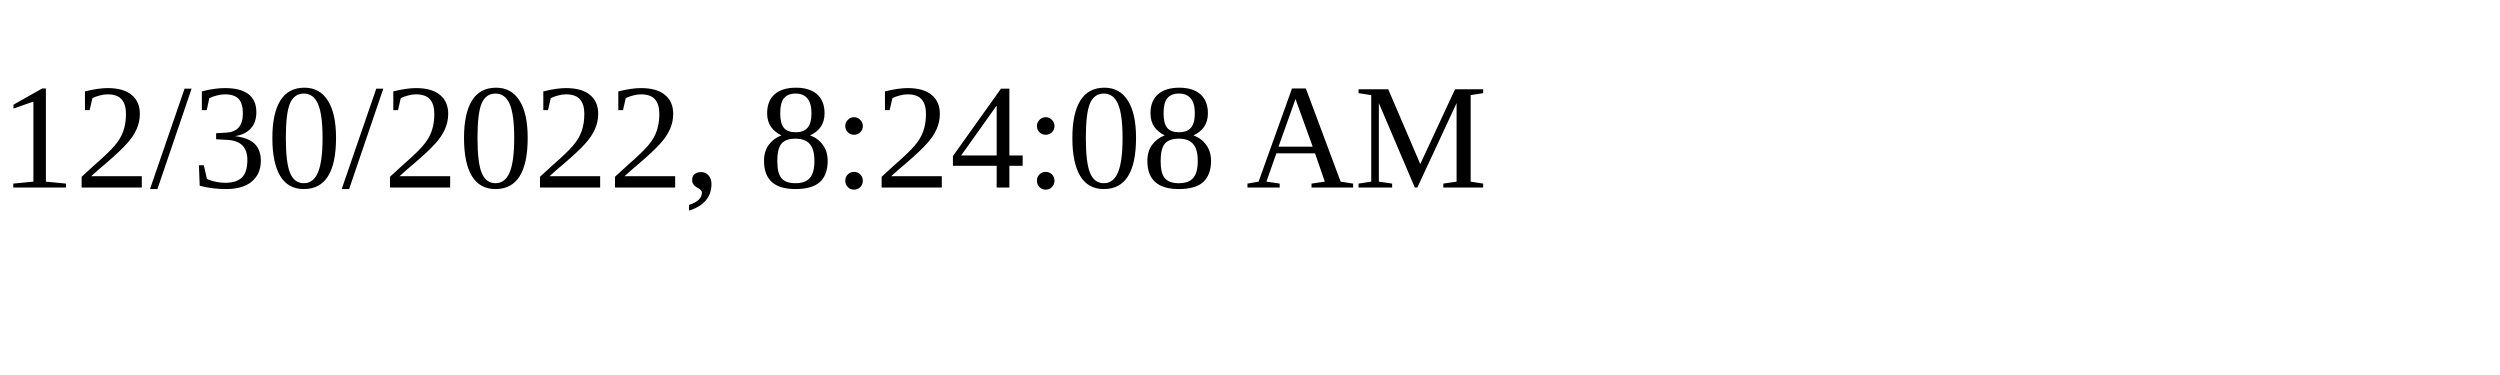
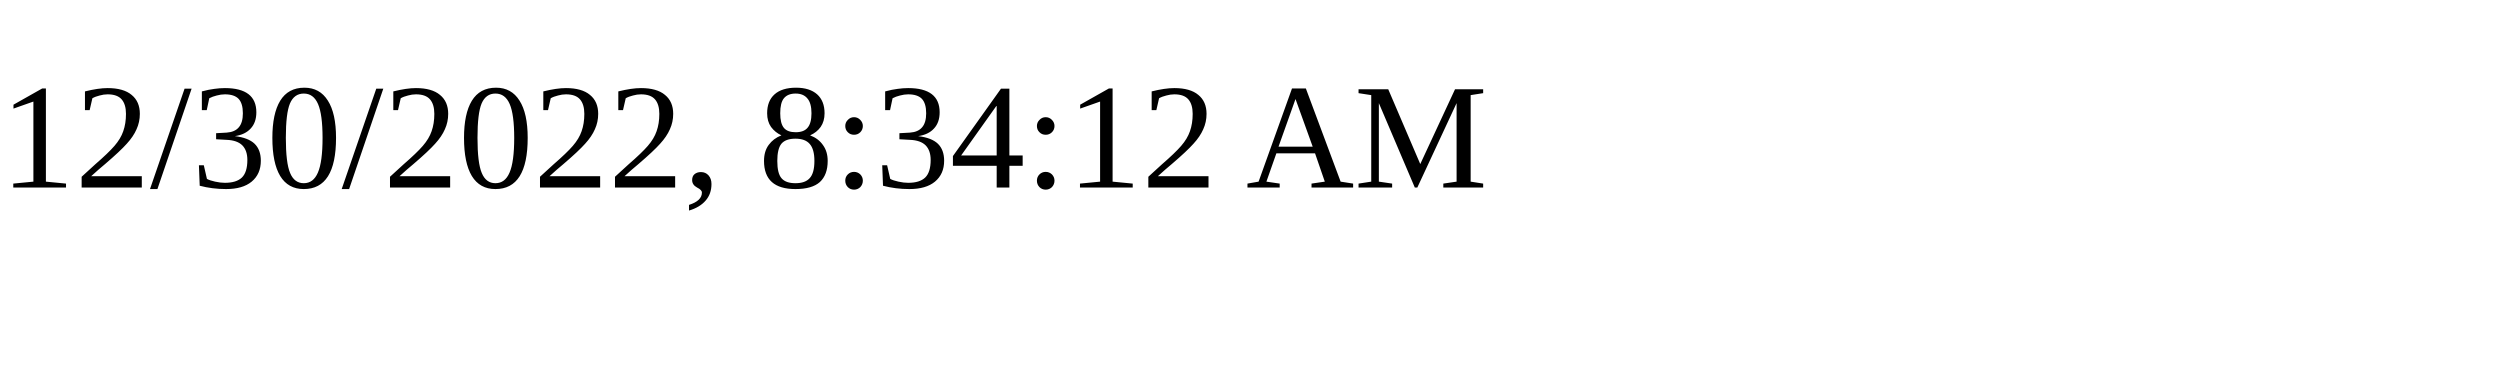
<svg xmlns="http://www.w3.org/2000/svg" height="30" width="200">
-   <text x="0" y="15">12/30/2022, 8:24:08 AM</text>
+   <text x="0" y="15">12/30/2022, 8:34:12 AM</text>
</svg>
